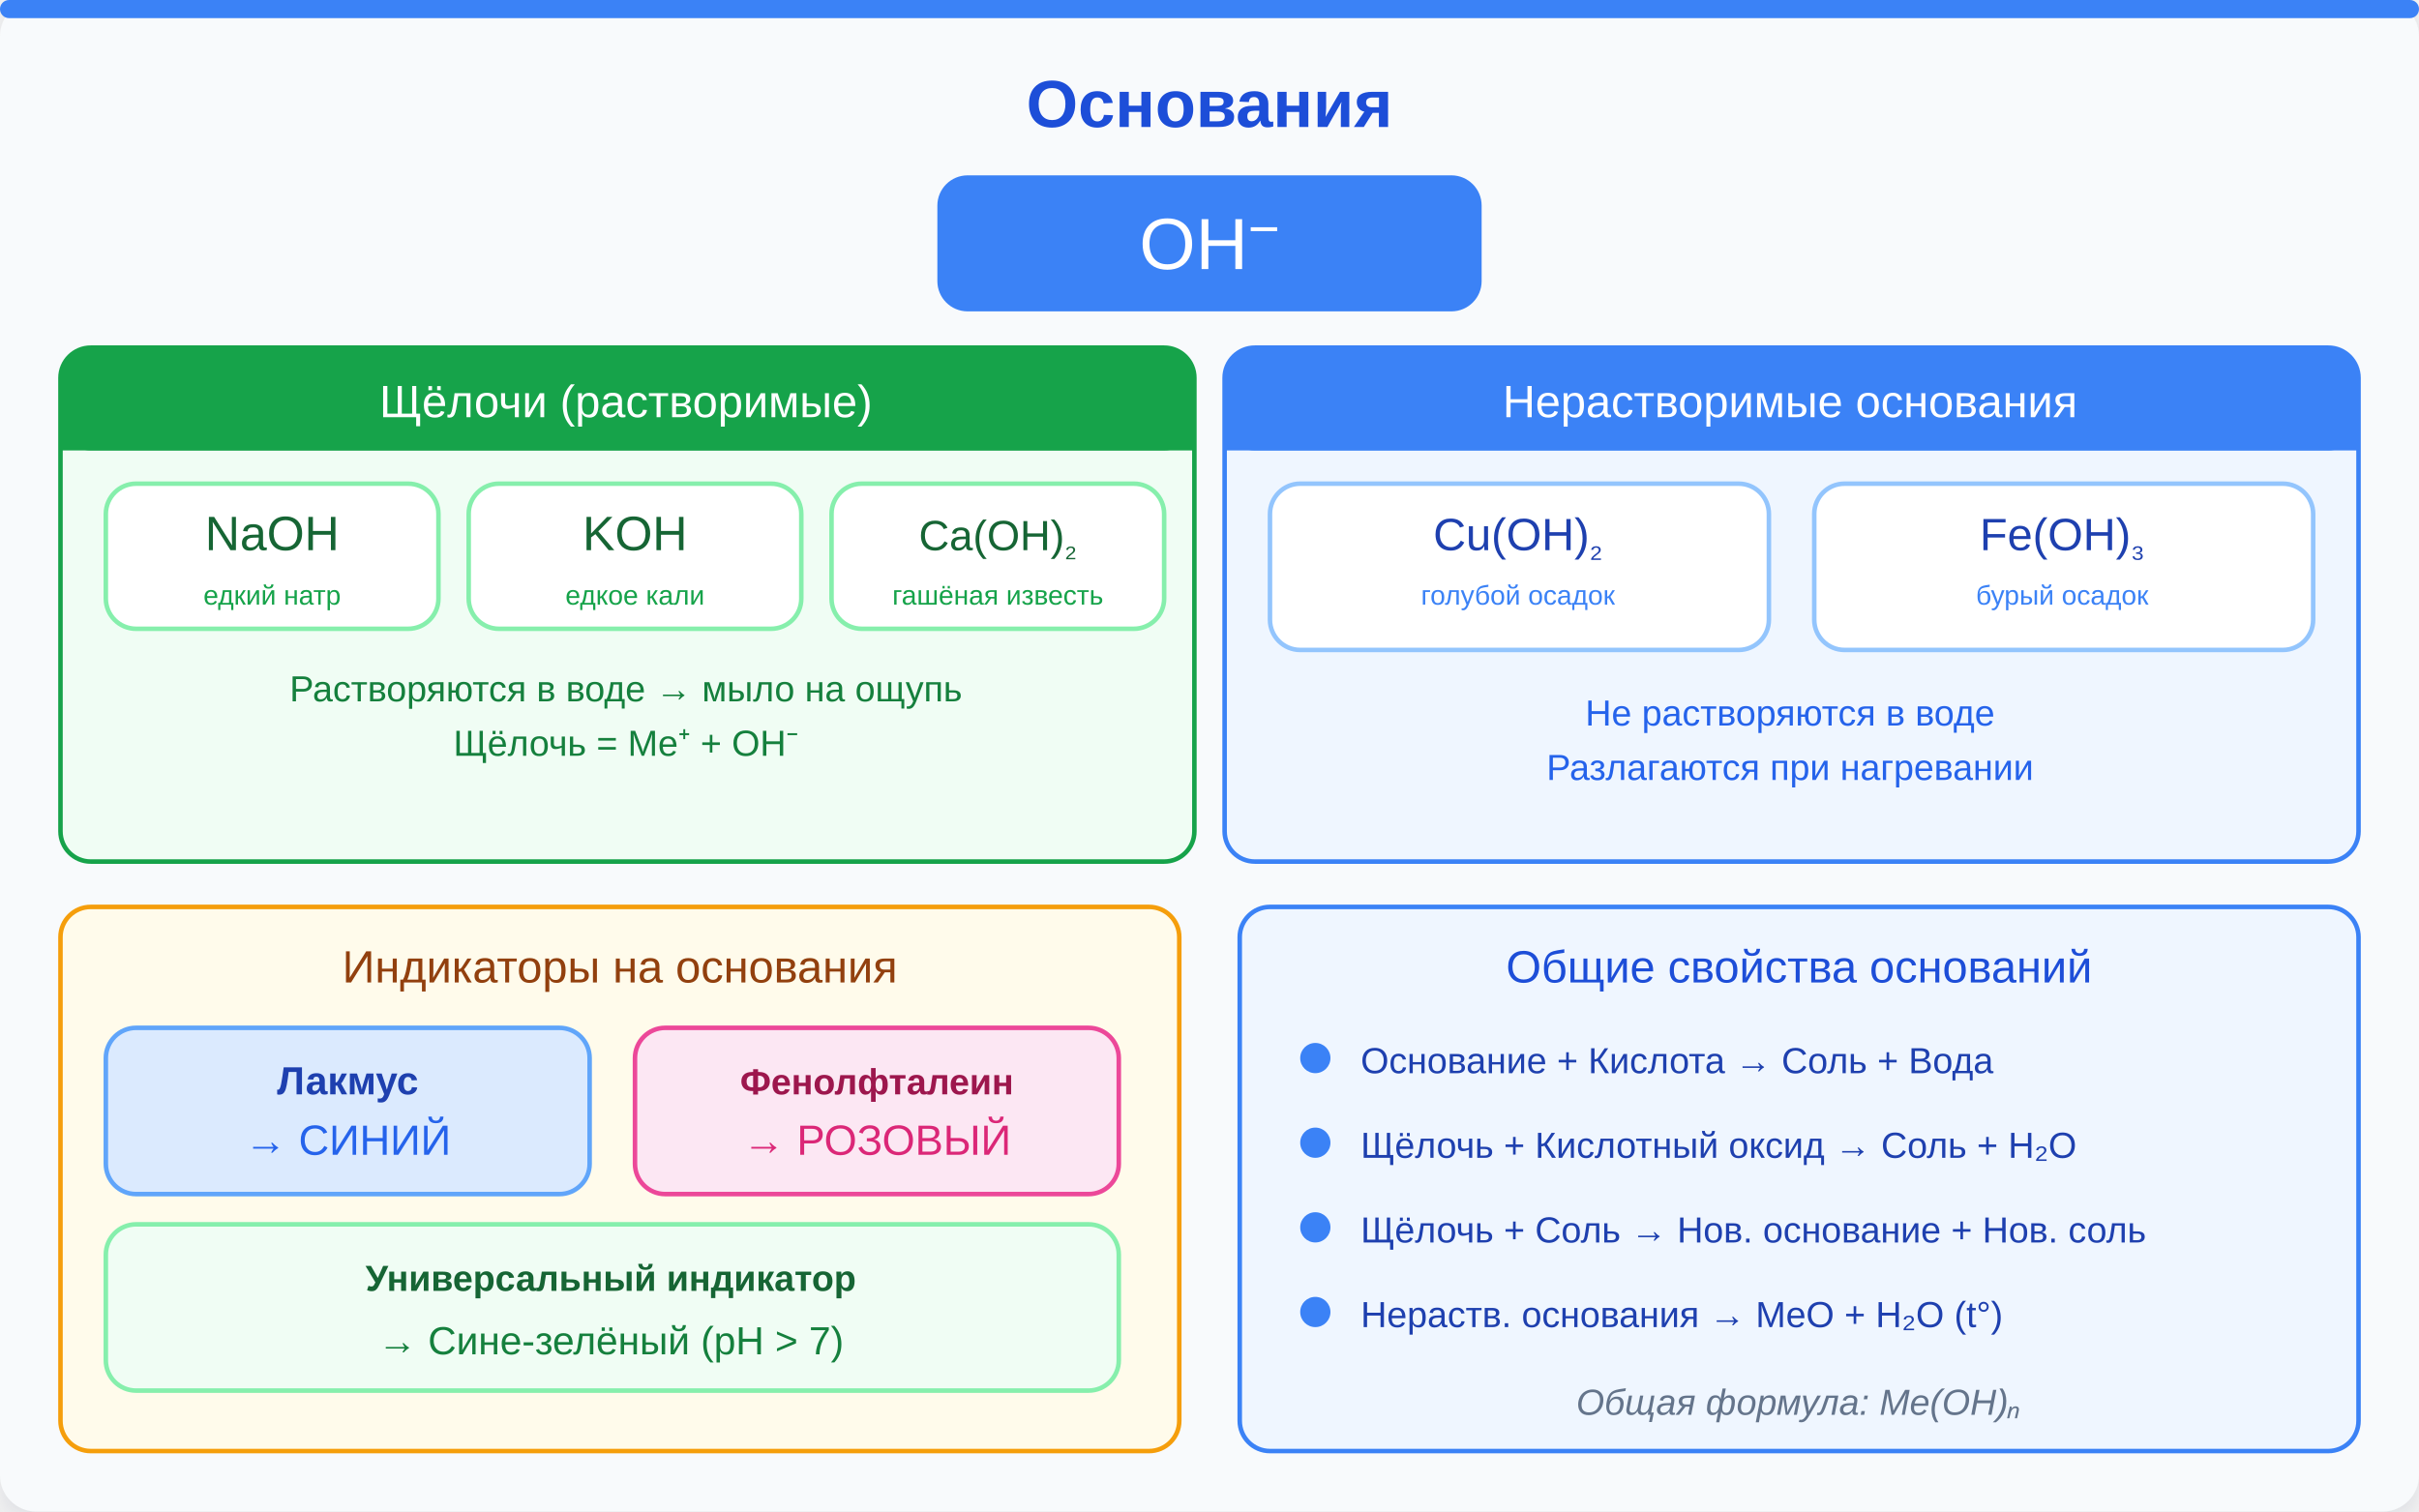
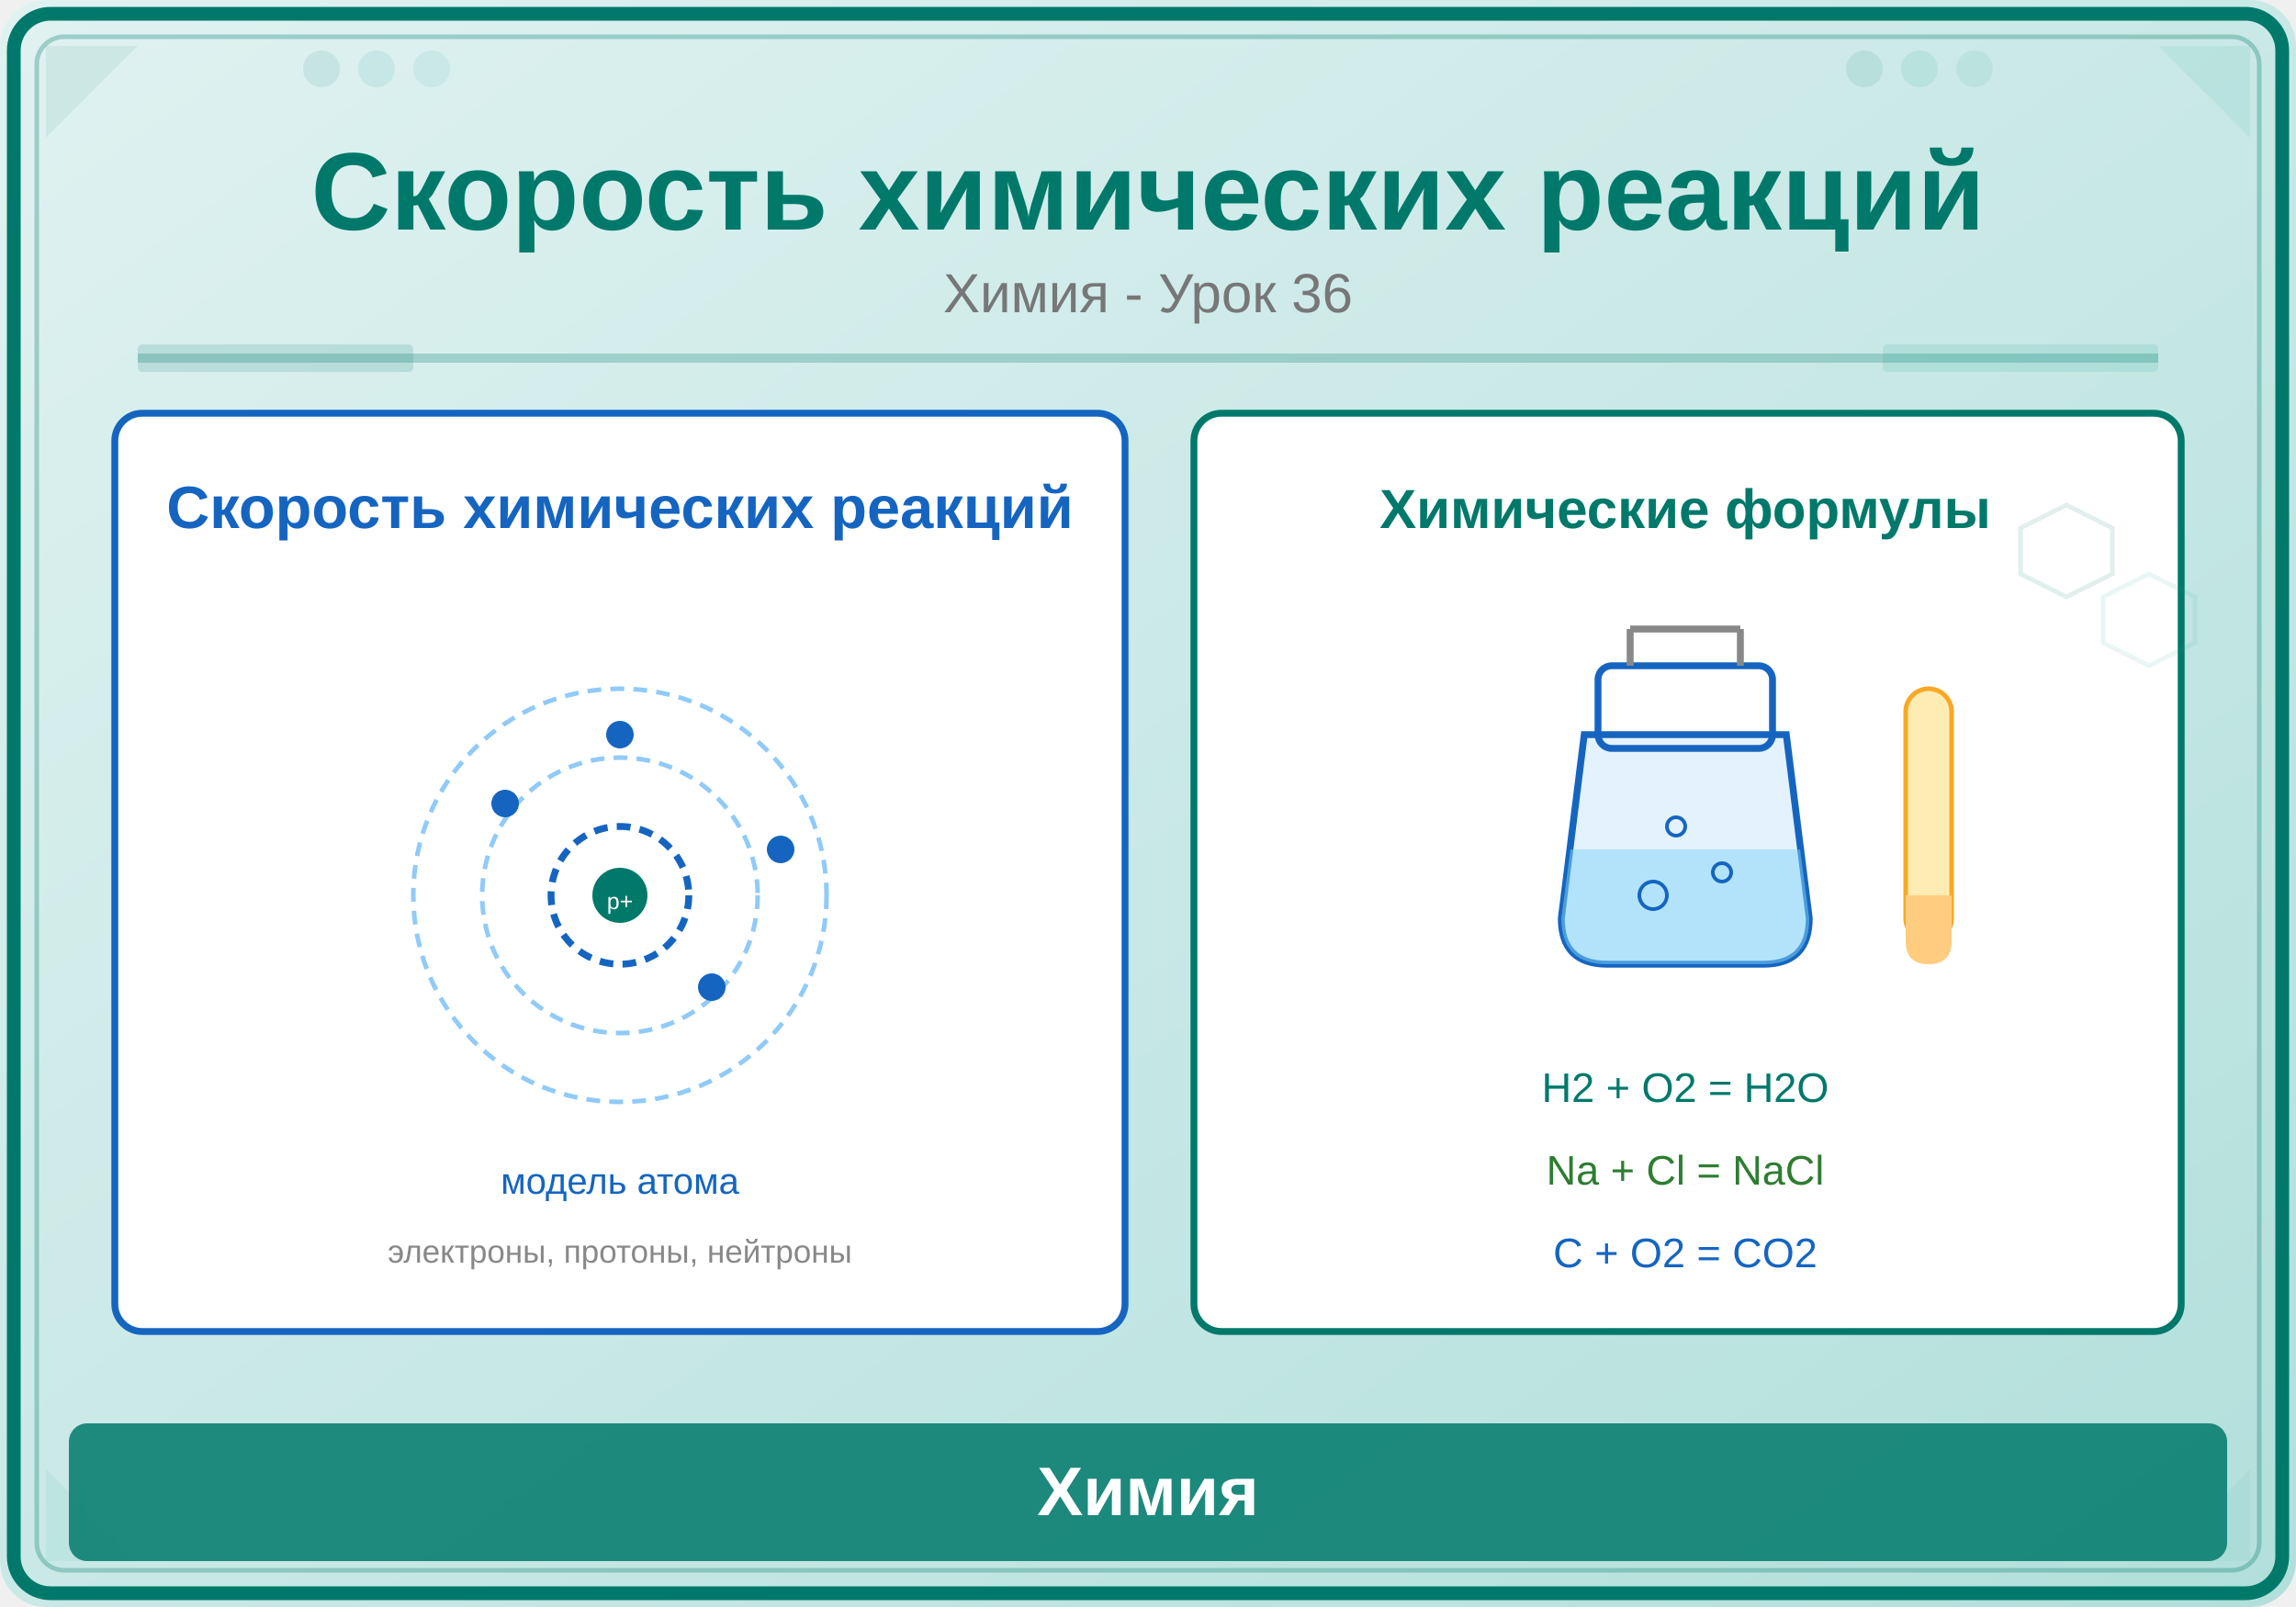
- <svg xmlns="http://www.w3.org/2000/svg" width="800" height="500" viewBox="0 0 800 500">
+ <svg xmlns="http://www.w3.org/2000/svg" viewBox="0 0 500 350">
  <defs>
-     <filter id="shadow" x="-2%" y="-2%" width="104%" height="104%">
-       <feDropShadow dx="0" dy="2" stdDeviation="4" flood-color="#94a3b8" flood-opacity="0.25" />
-     </filter>
-     <marker id="arrowhead-3b82f6" markerWidth="10" markerHeight="7" refX="10" refY="3.5" orient="auto">
-       <polygon points="0 0, 10 3.5, 0 7" fill="#3b82f6" />
-     </marker>
+     <linearGradient id="bg" x1="0" y1="0" x2="1" y2="1">
+       <stop offset="0%" stop-color="#E0F2F1" />
+       <stop offset="100%" stop-color="#B2DFDB" />
+     </linearGradient>
  </defs>
-   <rect width="800" height="500" rx="12" fill="#f8fafc" filter="url(#shadow)" />
-   <rect x="0" y="0" width="800" height="6" rx="3" fill="#3b82f6" />
-   <text x="400" y="42" text-anchor="middle" font-family="Segoe UI, Arial, sans-serif" font-size="22" font-weight="700" fill="#1d4ed8">Основания</text>
-   <rect x="310" y="58" width="180" height="45" rx="10" fill="#3b82f6" />
-   <text x="400" y="89" text-anchor="middle" font-family="Segoe UI, Arial, sans-serif" font-size="24" fill="#ffffff">OH<tspan baseline-shift="super" font-size="75%">−</tspan>
-   </text>
-   <rect x="20" y="115" width="375" height="170" rx="10" fill="#f0fdf4" stroke="#16a34a" stroke-width="1.5" />
-   <rect x="20" y="115" width="375" height="34" rx="10" fill="#16a34a" />
-   <rect x="20" y="139" width="375" height="10" fill="#16a34a" />
-   <text x="207" y="138" text-anchor="middle" font-family="Segoe UI, Arial, sans-serif" font-size="15" fill="#ffffff">Щёлочи (растворимые)</text>
-   <rect x="35" y="160" width="110" height="48" rx="10" fill="#ffffff" stroke="#86efac" stroke-width="1.5" />
-   <text x="90" y="182" text-anchor="middle" font-family="Segoe UI, Arial, sans-serif" font-size="16" fill="#166534">NaOH</text>
-   <text x="90" y="200" text-anchor="middle" font-family="Segoe UI, Arial, sans-serif" font-size="9" fill="#16a34a">едкий натр</text>
-   <rect x="155" y="160" width="110" height="48" rx="10" fill="#ffffff" stroke="#86efac" stroke-width="1.5" />
-   <text x="210" y="182" text-anchor="middle" font-family="Segoe UI, Arial, sans-serif" font-size="16" fill="#166534">KOH</text>
-   <text x="210" y="200" text-anchor="middle" font-family="Segoe UI, Arial, sans-serif" font-size="9" fill="#16a34a">едкое кали</text>
-   <rect x="275" y="160" width="110" height="48" rx="10" fill="#ffffff" stroke="#86efac" stroke-width="1.5" />
-   <text x="330" y="182" text-anchor="middle" font-family="Segoe UI, Arial, sans-serif" font-size="14" fill="#166534">Ca(OH)<tspan baseline-shift="sub" font-size="75%">₂</tspan>
-   </text>
-   <text x="330" y="200" text-anchor="middle" font-family="Segoe UI, Arial, sans-serif" font-size="9" fill="#16a34a">гашёная известь</text>
-   <text x="207" y="232" text-anchor="middle" font-family="Segoe UI, Arial, sans-serif" font-size="12" fill="#15803d">Растворяются в воде → мыло на ощупь</text>
-   <text x="207" y="250" text-anchor="middle" font-family="Segoe UI, Arial, sans-serif" font-size="12" fill="#15803d">Щёлочь = Me⁺ + OH⁻</text>
-   <rect x="405" y="115" width="375" height="170" rx="10" fill="#eff6ff" stroke="#3b82f6" stroke-width="1.5" />
-   <rect x="405" y="115" width="375" height="34" rx="10" fill="#3b82f6" />
-   <rect x="405" y="139" width="375" height="10" fill="#3b82f6" />
-   <text x="592" y="138" text-anchor="middle" font-family="Segoe UI, Arial, sans-serif" font-size="15" fill="#ffffff">Нерастворимые основания</text>
-   <rect x="420" y="160" width="165" height="55" rx="10" fill="#ffffff" stroke="#93c5fd" stroke-width="1.5" />
-   <text x="502" y="182" text-anchor="middle" font-family="Segoe UI, Arial, sans-serif" font-size="15" fill="#1e40af">Cu(OH)<tspan baseline-shift="sub" font-size="75%">₂</tspan>
-   </text>
-   <text x="502" y="200" text-anchor="middle" font-family="Segoe UI, Arial, sans-serif" font-size="9" fill="#3b82f6">голубой осадок</text>
-   <rect x="600" y="160" width="165" height="55" rx="10" fill="#ffffff" stroke="#93c5fd" stroke-width="1.5" />
-   <text x="682" y="182" text-anchor="middle" font-family="Segoe UI, Arial, sans-serif" font-size="15" fill="#1e40af">Fe(OH)<tspan baseline-shift="sub" font-size="75%">₃</tspan>
-   </text>
-   <text x="682" y="200" text-anchor="middle" font-family="Segoe UI, Arial, sans-serif" font-size="9" fill="#3b82f6">бурый осадок</text>
-   <text x="592" y="240" text-anchor="middle" font-family="Segoe UI, Arial, sans-serif" font-size="12" fill="#2563eb">Не растворяются в воде</text>
-   <text x="592" y="258" text-anchor="middle" font-family="Segoe UI, Arial, sans-serif" font-size="12" fill="#2563eb">Разлагаются при нагревании</text>
-   <rect x="20" y="300" width="370" height="180" rx="10" fill="#fffbeb" stroke="#f59e0b" stroke-width="1.5" />
-   <text x="205" y="325" text-anchor="middle" font-family="Segoe UI, Arial, sans-serif" font-size="15" fill="#92400e">Индикаторы на основания</text>
-   <rect x="35" y="340" width="160" height="55" rx="10" fill="#dbeafe" stroke="#60a5fa" stroke-width="1.5" />
-   <text x="115" y="362" text-anchor="middle" font-family="Segoe UI, Arial, sans-serif" font-size="13" font-weight="600" fill="#1e40af">Лакмус</text>
-   <text x="115" y="382" text-anchor="middle" font-family="Segoe UI, Arial, sans-serif" font-size="14" fill="#2563eb">→ СИНИЙ</text>
-   <rect x="210" y="340" width="160" height="55" rx="10" fill="#fce7f3" stroke="#ec4899" stroke-width="1.5" />
-   <text x="290" y="362" text-anchor="middle" font-family="Segoe UI, Arial, sans-serif" font-size="12" font-weight="600" fill="#9d174d">Фенолфталеин</text>
-   <text x="290" y="382" text-anchor="middle" font-family="Segoe UI, Arial, sans-serif" font-size="14" fill="#db2777">→ РОЗОВЫЙ</text>
-   <rect x="35" y="405" width="335" height="55" rx="10" fill="#f0fdf4" stroke="#86efac" stroke-width="1.5" />
-   <text x="202" y="427" text-anchor="middle" font-family="Segoe UI, Arial, sans-serif" font-size="12" font-weight="600" fill="#166534">Универсальный индикатор</text>
-   <text x="202" y="448" text-anchor="middle" font-family="Segoe UI, Arial, sans-serif" font-size="13" fill="#15803d">→ Сине-зелёный (pH &gt; 7)</text>
-   <rect x="410" y="300" width="370" height="180" rx="10" fill="#eff6ff" stroke="#3b82f6" stroke-width="1.5" />
-   <text x="595" y="325" text-anchor="middle" font-family="Segoe UI, Arial, sans-serif" font-size="15" fill="#1d4ed8">Общие свойства оснований</text>
-   <circle cx="435" cy="350" r="5" fill="#3b82f6" />
-   <text x="450" y="355" font-family="Segoe UI, Arial, sans-serif" font-size="12" fill="#1e40af">Основание + Кислота → Соль + Вода</text>
-   <circle cx="435" cy="378" r="5" fill="#3b82f6" />
-   <text x="450" y="383" font-family="Segoe UI, Arial, sans-serif" font-size="12" fill="#1e40af">Щёлочь + Кислотный оксид → Соль + H₂O</text>
-   <circle cx="435" cy="406" r="5" fill="#3b82f6" />
-   <text x="450" y="411" font-family="Segoe UI, Arial, sans-serif" font-size="12" fill="#1e40af">Щёлочь + Соль → Нов. основание + Нов. соль</text>
-   <circle cx="435" cy="434" r="5" fill="#3b82f6" />
-   <text x="450" y="439" font-family="Segoe UI, Arial, sans-serif" font-size="12" fill="#1e40af">Нераств. основания → MeO + H₂O (t°)</text>
-   <text x="595" y="468" text-anchor="middle" font-family="Segoe UI, Arial, sans-serif" font-size="12" font-style="italic" fill="#64748b">Общая формула: Me(OH)ₙ</text>
+   <rect width="500" height="350" fill="url(#bg)" rx="10" />
+   <rect x="3" y="3" width="494" height="344" rx="8" fill="none" stroke="#00796B" stroke-width="3" />
+   <rect x="8" y="8" width="484" height="334" rx="6" fill="none" stroke="#00796B" stroke-width="1" opacity="0.3" />
+   <polygon points="10,10 30,10 10,30" fill="#00796B" opacity="0.08" />
+   <polygon points="490,10 470,10 490,30" fill="#009688" opacity="0.08" />
+   <polygon points="10,340 30,340 10,320" fill="#26A69A" opacity="0.08" />
+   <polygon points="490,340 470,340 490,320" fill="#4DB6AC" opacity="0.08" />
+   <circle cx="70" cy="15" r="4" fill="#00796B" opacity="0.1" />
+   <circle cx="82" cy="15" r="4" fill="#009688" opacity="0.1" />
+   <circle cx="94" cy="15" r="4" fill="#26A69A" opacity="0.1" />
+   <circle cx="406" cy="15" r="4" fill="#00796B" opacity="0.1" />
+   <circle cx="418" cy="15" r="4" fill="#009688" opacity="0.1" />
+   <circle cx="430" cy="15" r="4" fill="#26A69A" opacity="0.1" />
+   <text x="250" y="50" font-family="Arial,sans-serif" font-size="24" font-weight="bold" fill="#00796B" text-anchor="middle">Скорость химических реакций</text>
+   <text x="250" y="68" font-family="Arial,sans-serif" font-size="12" fill="#777" text-anchor="middle">Химия - Урок 36</text>
+   <line x1="30" y1="78" x2="470" y2="78" stroke="#00796B" stroke-width="2" opacity="0.25" />
+   <rect x="30" y="75" width="60" height="6" fill="#00796B" opacity="0.15" rx="1" />
+   <rect x="410" y="75" width="60" height="6" fill="#009688" opacity="0.12" rx="1" />
+   <rect x="25" y="90" width="220" height="200" rx="6" fill="white" stroke="#1565C0" stroke-width="1.5" />
+   <text x="135" y="115" font-family="Arial,sans-serif" font-size="13" fill="#1565C0" text-anchor="middle" font-weight="bold">Скорость химических реакций</text>
+   <circle cx="135" cy="195" r="45" fill="none" stroke="#90CAF9" stroke-width="1" stroke-dasharray="3,2" />
+   <circle cx="135" cy="195" r="30" fill="none" stroke="#90CAF9" stroke-width="1" stroke-dasharray="3,2" />
+   <circle cx="135" cy="195" r="15" fill="none" stroke="#1565C0" stroke-width="1.5" stroke-dasharray="3,2" />
+   <circle cx="135" cy="195" r="6" fill="#00796B" />
+   <text x="135" y="198" font-family="Arial,sans-serif" font-size="5" fill="white" text-anchor="middle">p+</text>
+   <circle cx="170" cy="185" r="3" fill="#1565C0" />
+   <circle cx="110" cy="175" r="3" fill="#1565C0" />
+   <circle cx="135" cy="160" r="3" fill="#1565C0" />
+   <circle cx="155" cy="215" r="3" fill="#1565C0" />
+   <text x="135" y="260" font-family="Arial,sans-serif" font-size="8" fill="#1565C0" text-anchor="middle">модель атома</text>
+   <text x="135" y="275" font-family="Arial,sans-serif" font-size="7" fill="#888" text-anchor="middle">электроны, протоны, нейтроны</text>
+   <rect x="260" y="90" width="215" height="200" rx="6" fill="white" stroke="#00796B" stroke-width="1.5" />
+   <text x="367" y="115" font-family="Arial,sans-serif" font-size="12" fill="#00796B" text-anchor="middle" font-weight="bold">Химические формулы</text>
+   <path d="M345,160 L340,200 Q340,210 350,210 L384,210 Q394,210 394,200 L389,160 Z" fill="#E3F2FD" stroke="#1565C0" stroke-width="1.5" />
+   <rect x="348" y="145" width="38" height="18" rx="3" fill="none" stroke="#1565C0" stroke-width="1.5" />
+   <line x1="355" y1="145" x2="355" y2="137" stroke="#888" stroke-width="1.5" />
+   <line x1="379" y1="145" x2="379" y2="137" stroke="#888" stroke-width="1.5" />
+   <line x1="355" y1="137" x2="379" y2="137" stroke="#888" stroke-width="1.5" />
+   <path d="M342,185 L340,200 Q340,210 350,210 L384,210 Q394,210 394,200 L392,185 Z" fill="#81D4FA" opacity="0.5" />
+   <circle cx="360" cy="195" r="3" fill="none" stroke="#1565C0" stroke-width="0.8" />
+   <circle cx="375" cy="190" r="2" fill="none" stroke="#1565C0" stroke-width="0.8" />
+   <circle cx="365" cy="180" r="2" fill="none" stroke="#1565C0" stroke-width="0.8" />
+   <rect x="415" y="150" width="10" height="55" rx="5" fill="#FFECB3" stroke="#F9A825" stroke-width="1" />
+   <path d="M415,195 L425,195 L425,205 Q425,210 420,210 Q415,210 415,205 Z" fill="#FFCC80" />
+   <text x="367" y="240" font-family="Arial,sans-serif" font-size="9" fill="#00796B" text-anchor="middle">H2 + O2 = H2O</text>
+   <text x="367" y="258" font-family="Arial,sans-serif" font-size="9" fill="#2E7D32" text-anchor="middle">Na + Cl = NaCl</text>
+   <text x="367" y="276" font-family="Arial,sans-serif" font-size="9" fill="#1565C0" text-anchor="middle">C + O2 = CO2</text>
+   <rect x="15" y="310" width="470" height="30" rx="4" fill="#00796B" opacity="0.85" />
+   <text x="250" y="330" font-family="Arial,sans-serif" font-size="15" text-anchor="middle" fill="white" font-weight="bold">Химия</text>
+   <polygon points="450,110 460,115 460,125 450,130 440,125 440,115" fill="none" stroke="#00796B" stroke-width="1" opacity="0.12" />
+   <polygon points="468,125 478,130 478,140 468,145 458,140 458,130" fill="none" stroke="#26A69A" stroke-width="1" opacity="0.1" />
</svg>
